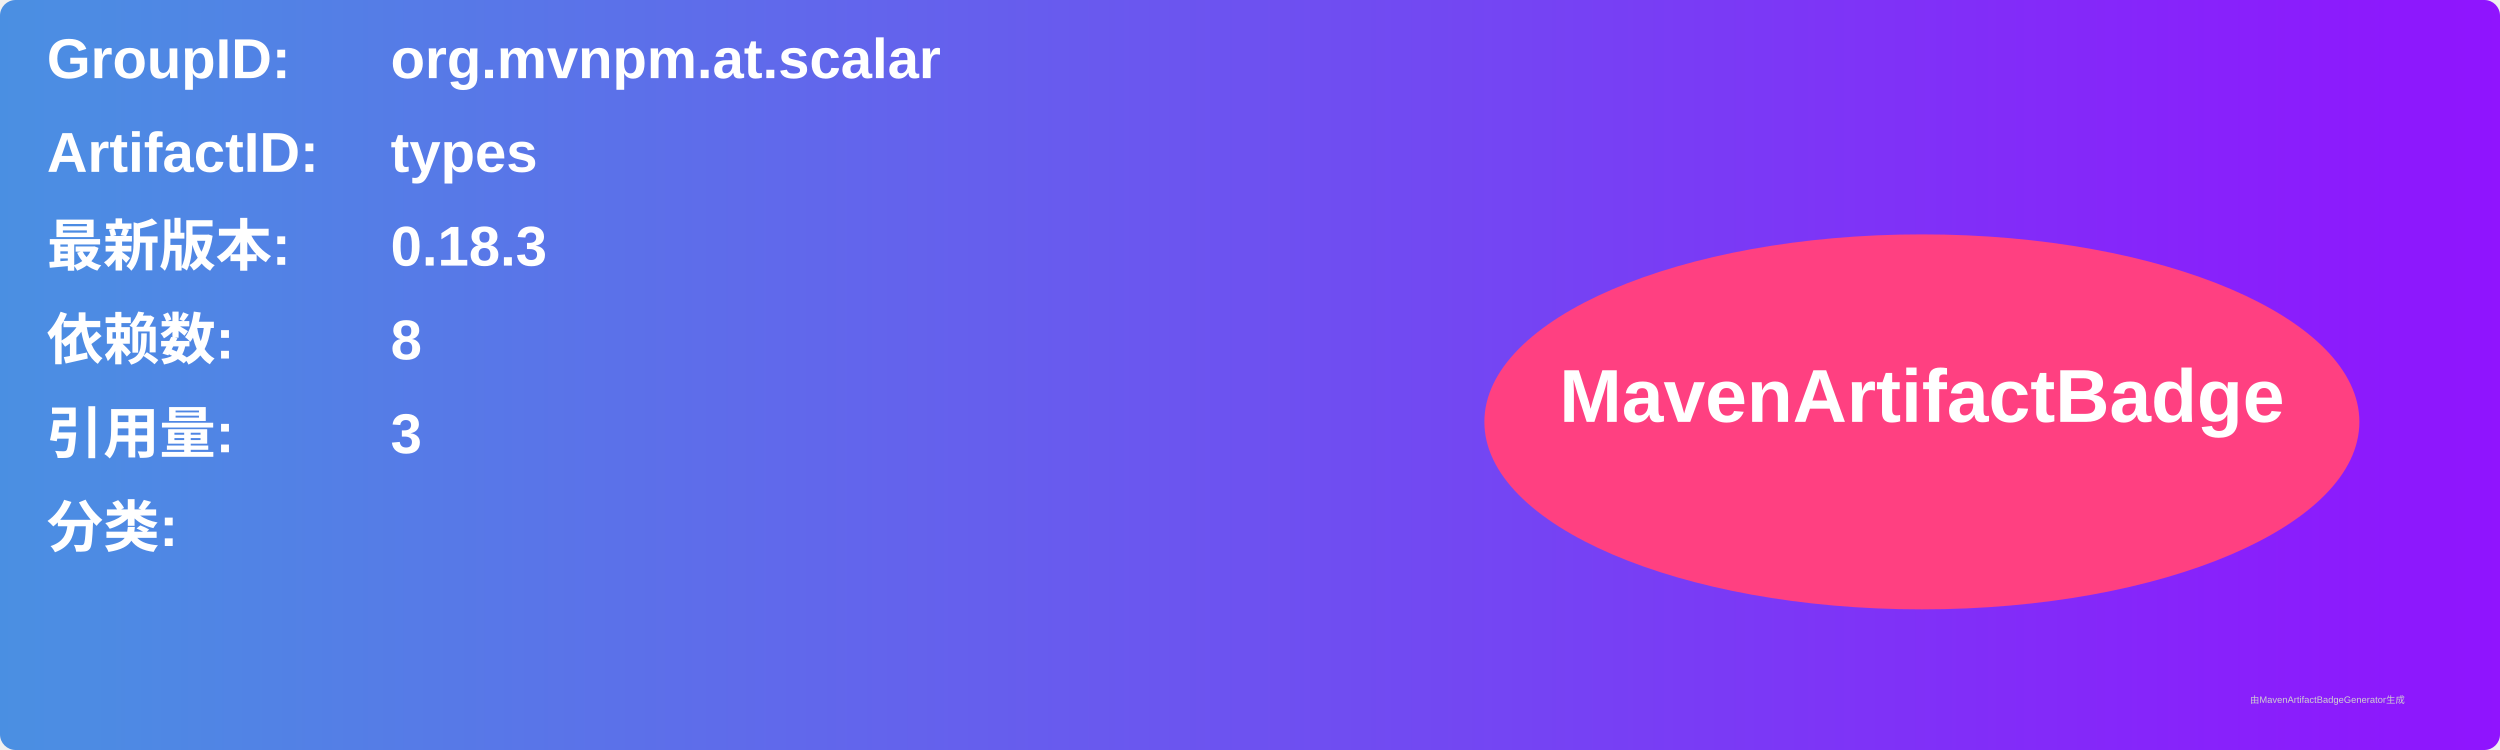
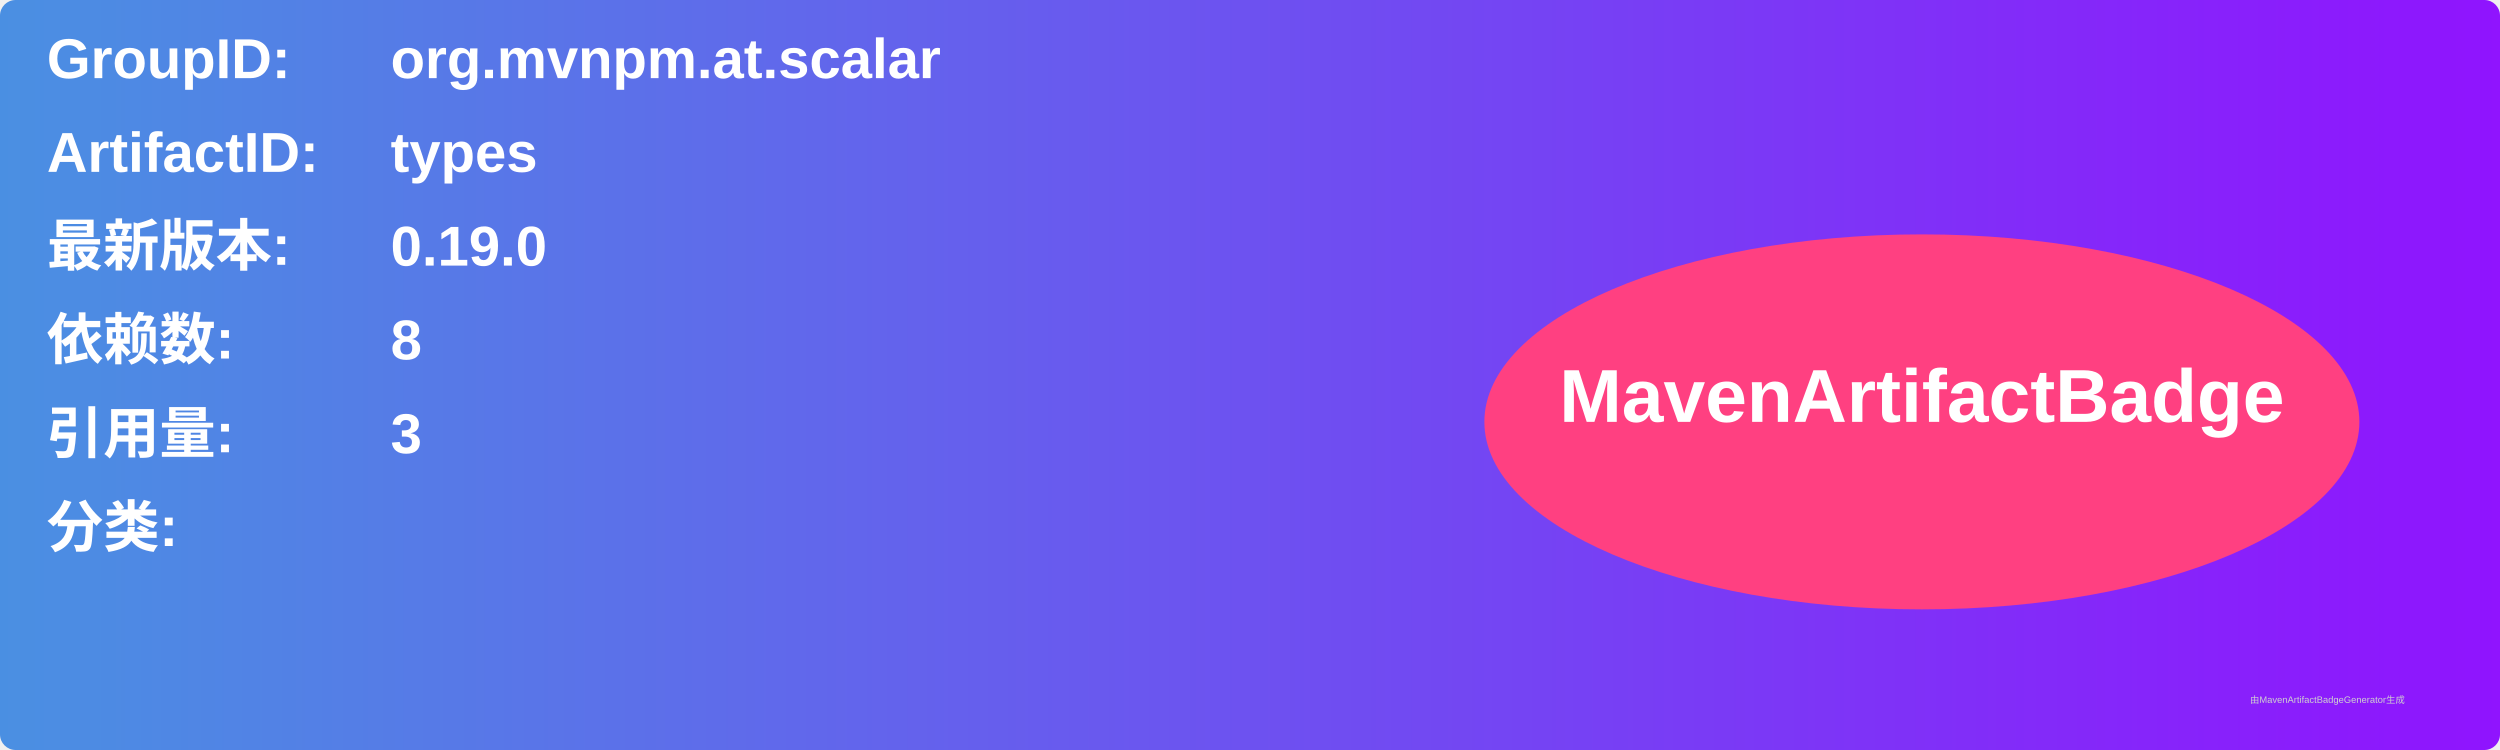
<svg xmlns="http://www.w3.org/2000/svg" width="800" height="240" viewBox="0 0 800 240">
  <linearGradient id="grad" x1="0%" y1="0%" x2="100%" y2="0%">
    <stop offset="0%" stop-color="#4a90e2" />
    <stop offset="100%" stop-color="#9013fe" />
  </linearGradient>
  <rect width="100%" height="100%" rx="5" ry="5" fill="url(#grad)" />
  <g transform="translate(15, 15)">
    <text x="0" y="10" font-family="Arial" font-size="18" fill="white" font-weight="bold" width="260">GroupID:</text>
    <text x="110" y="10" font-family="Arial" font-size="18" fill="white" font-weight="bold" width="460">org.mvnpm.at.scalar</text>
    <text x="0" y="40" font-family="Arial" font-size="18" fill="white" font-weight="bold" width="260">ArtifactID:</text>
    <text x="110" y="40" font-family="Arial" font-size="18" fill="white" font-weight="bold" width="460">types</text>
    <text x="0" y="70" font-family="Arial" font-size="18" fill="white" font-weight="bold">最新版本:</text>
    <text x="110" y="70" font-family="Arial" font-size="18" fill="white" font-weight="bold">
-       <tspan font-weight="bold">0.18.3</tspan>
+       <tspan font-weight="bold">0.19.0</tspan>
    </text>
    <text x="0" y="100" font-family="Arial" font-size="18" fill="white" font-weight="bold">依赖数: </text>
    <text x="110" y="100" font-family="Arial" font-size="18" fill="white">
      <tspan font-weight="bold">8</tspan>
    </text>
    <text x="0" y="130" font-family="Arial" font-size="18" fill="white" font-weight="bold">引用量: </text>
    <text x="110" y="130" font-family="Arial" font-size="18" fill="white">
      <tspan font-weight="bold">3</tspan>
    </text>
    <text x="0" y="160" font-family="Arial" font-size="18" fill="white" font-weight="bold">分类:</text>
    <text x="10" y="190" font-family="Arial" font-size="10" fill="white">
      <tspan font-weight="bold" />
    </text>
    <ellipse cx="600" cy="120" rx="140" ry="60" fill="#ff4081" />
    <text x="600" y="120" text-anchor="middle" font-family="Arial" font-size="24" fill="white" font-weight="bold">MavenArtifactBadge</text>
  </g>
  <text x="720" y="225" font-family="Arial" font-size="3" fill="#d0d0d0">由MavenArtifactBadgeGenerator生成</text>
</svg>
